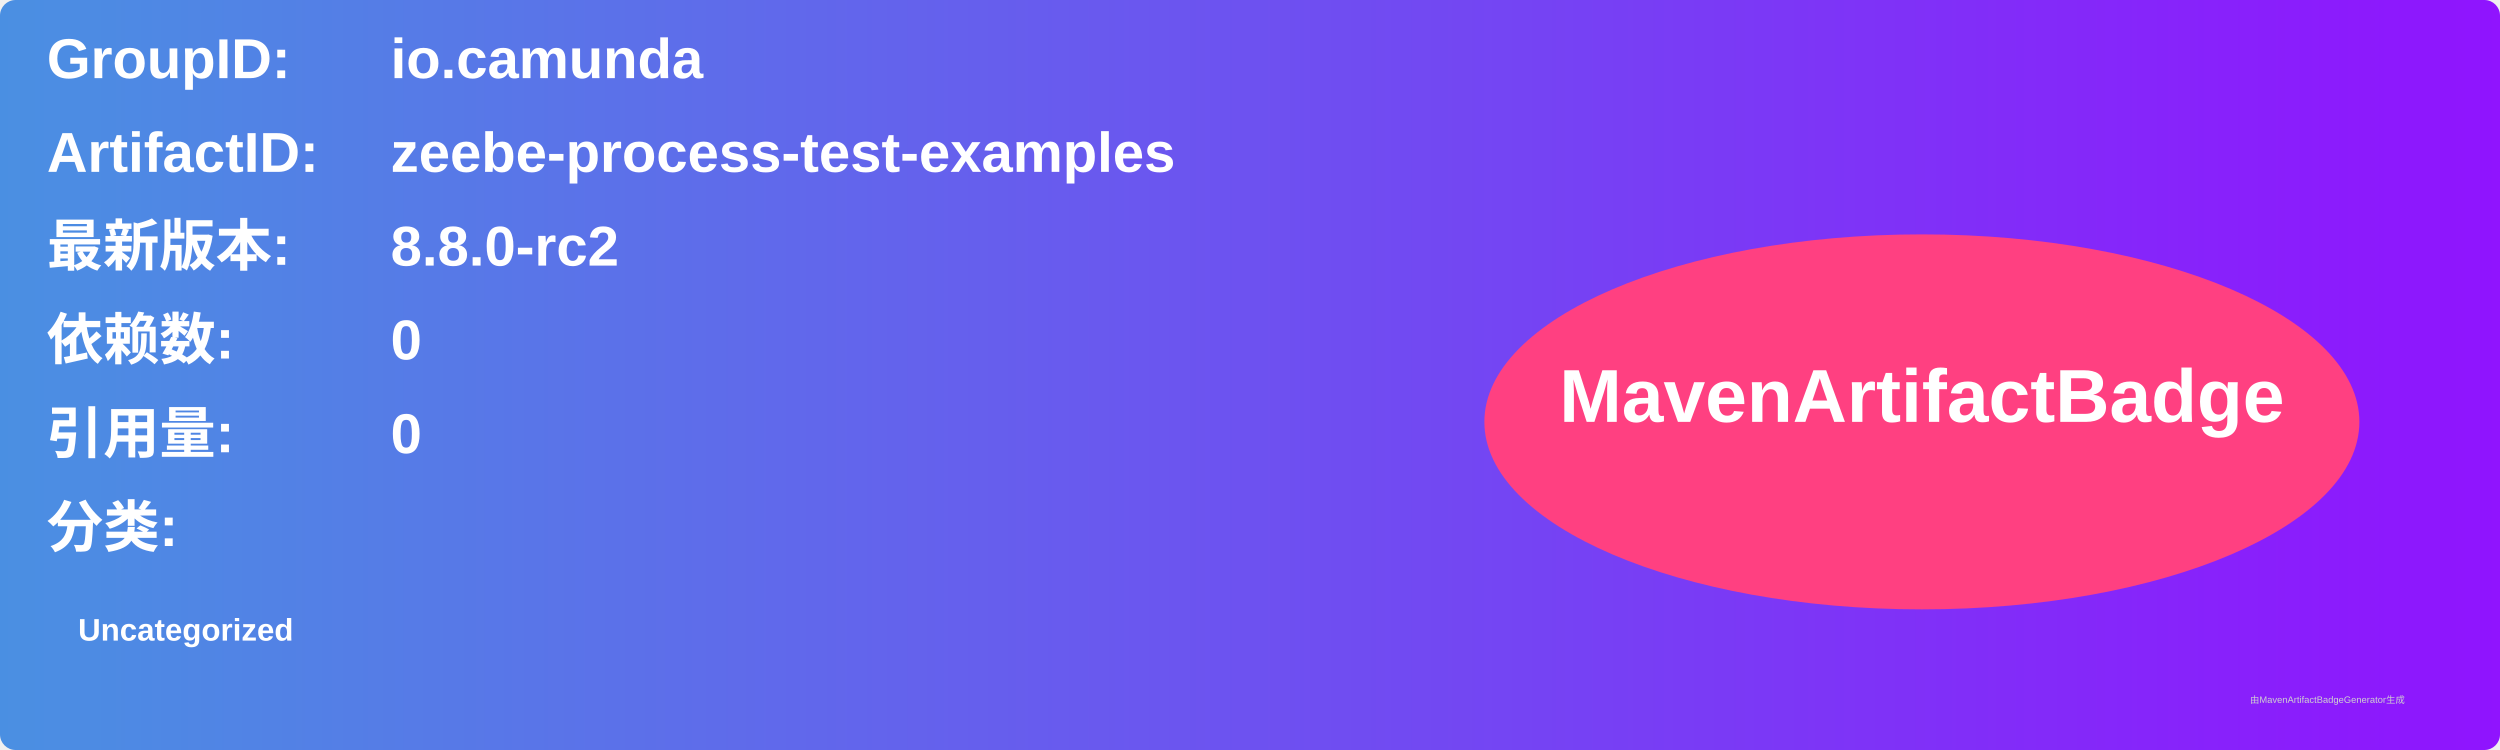
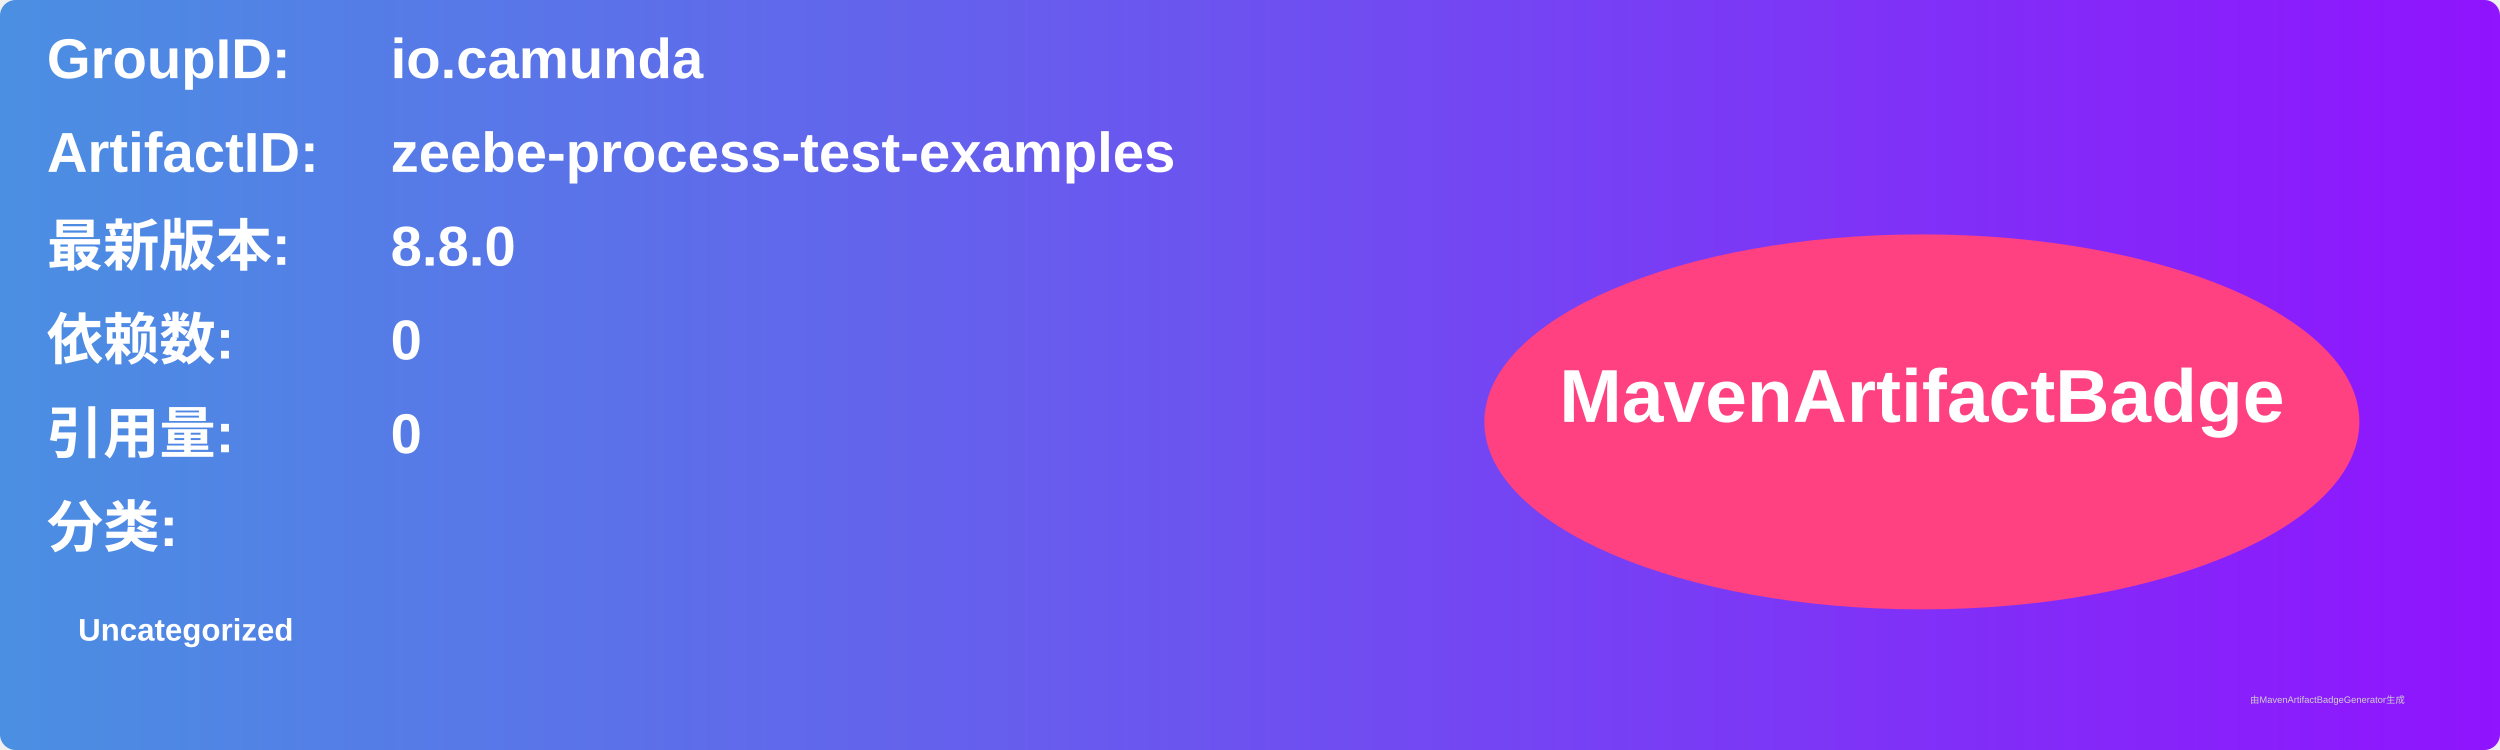
<svg xmlns="http://www.w3.org/2000/svg" width="800" height="240" viewBox="0 0 800 240">
  <linearGradient id="grad" x1="0%" y1="0%" x2="100%" y2="0%">
    <stop offset="0%" stop-color="#4a90e2" />
    <stop offset="100%" stop-color="#9013fe" />
  </linearGradient>
  <rect width="100%" height="100%" rx="5" ry="5" fill="url(#grad)" />
  <g transform="translate(15, 15)">
    <text x="0" y="10" font-family="Arial" font-size="18" fill="white" font-weight="bold" width="260">GroupID:</text>
    <text x="110" y="10" font-family="Arial" font-size="18" fill="white" font-weight="bold" width="460">io.camunda</text>
    <text x="0" y="40" font-family="Arial" font-size="18" fill="white" font-weight="bold" width="260">ArtifactID:</text>
    <text x="110" y="40" font-family="Arial" font-size="18" fill="white" font-weight="bold" width="460">zeebe-process-test-examples</text>
    <text x="0" y="70" font-family="Arial" font-size="18" fill="white" font-weight="bold">最新版本:</text>
    <text x="110" y="70" font-family="Arial" font-size="18" fill="white" font-weight="bold">
-       <tspan font-weight="bold">8.8.0-rc2</tspan>
+       <tspan font-weight="bold">8.8.0</tspan>
    </text>
    <text x="0" y="100" font-family="Arial" font-size="18" fill="white" font-weight="bold">依赖数: </text>
    <text x="110" y="100" font-family="Arial" font-size="18" fill="white">
      <tspan font-weight="bold">0</tspan>
    </text>
    <text x="0" y="130" font-family="Arial" font-size="18" fill="white" font-weight="bold">引用量: </text>
    <text x="110" y="130" font-family="Arial" font-size="18" fill="white">
      <tspan font-weight="bold">0</tspan>
    </text>
    <text x="0" y="160" font-family="Arial" font-size="18" fill="white" font-weight="bold">分类:</text>
    <text x="10" y="190" font-family="Arial" font-size="10" fill="white">
      <tspan font-weight="bold">Uncategorized</tspan>
    </text>
    <ellipse cx="600" cy="120" rx="140" ry="60" fill="#ff4081" />
    <text x="600" y="120" text-anchor="middle" font-family="Arial" font-size="24" fill="white" font-weight="bold">MavenArtifactBadge</text>
  </g>
  <text x="720" y="225" font-family="Arial" font-size="3" fill="#d0d0d0">由MavenArtifactBadgeGenerator生成</text>
</svg>
